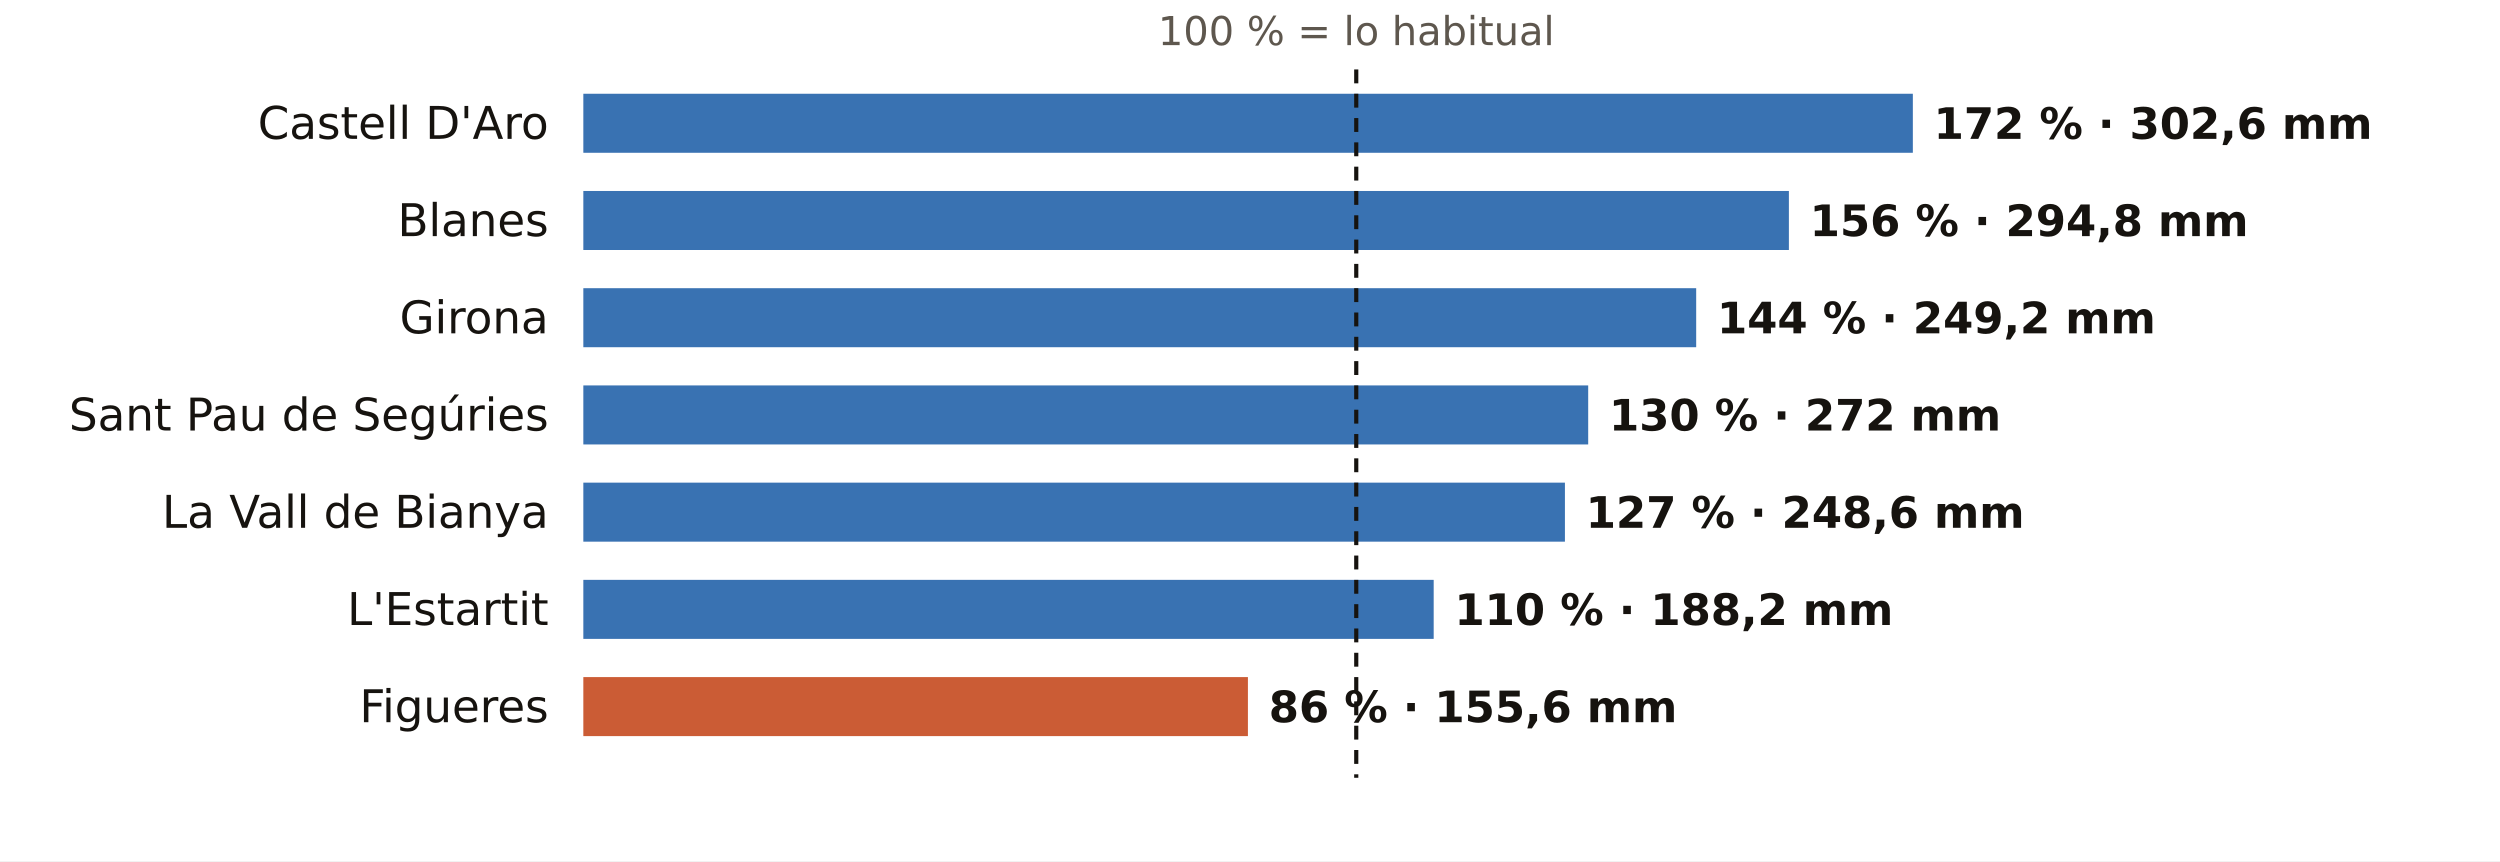
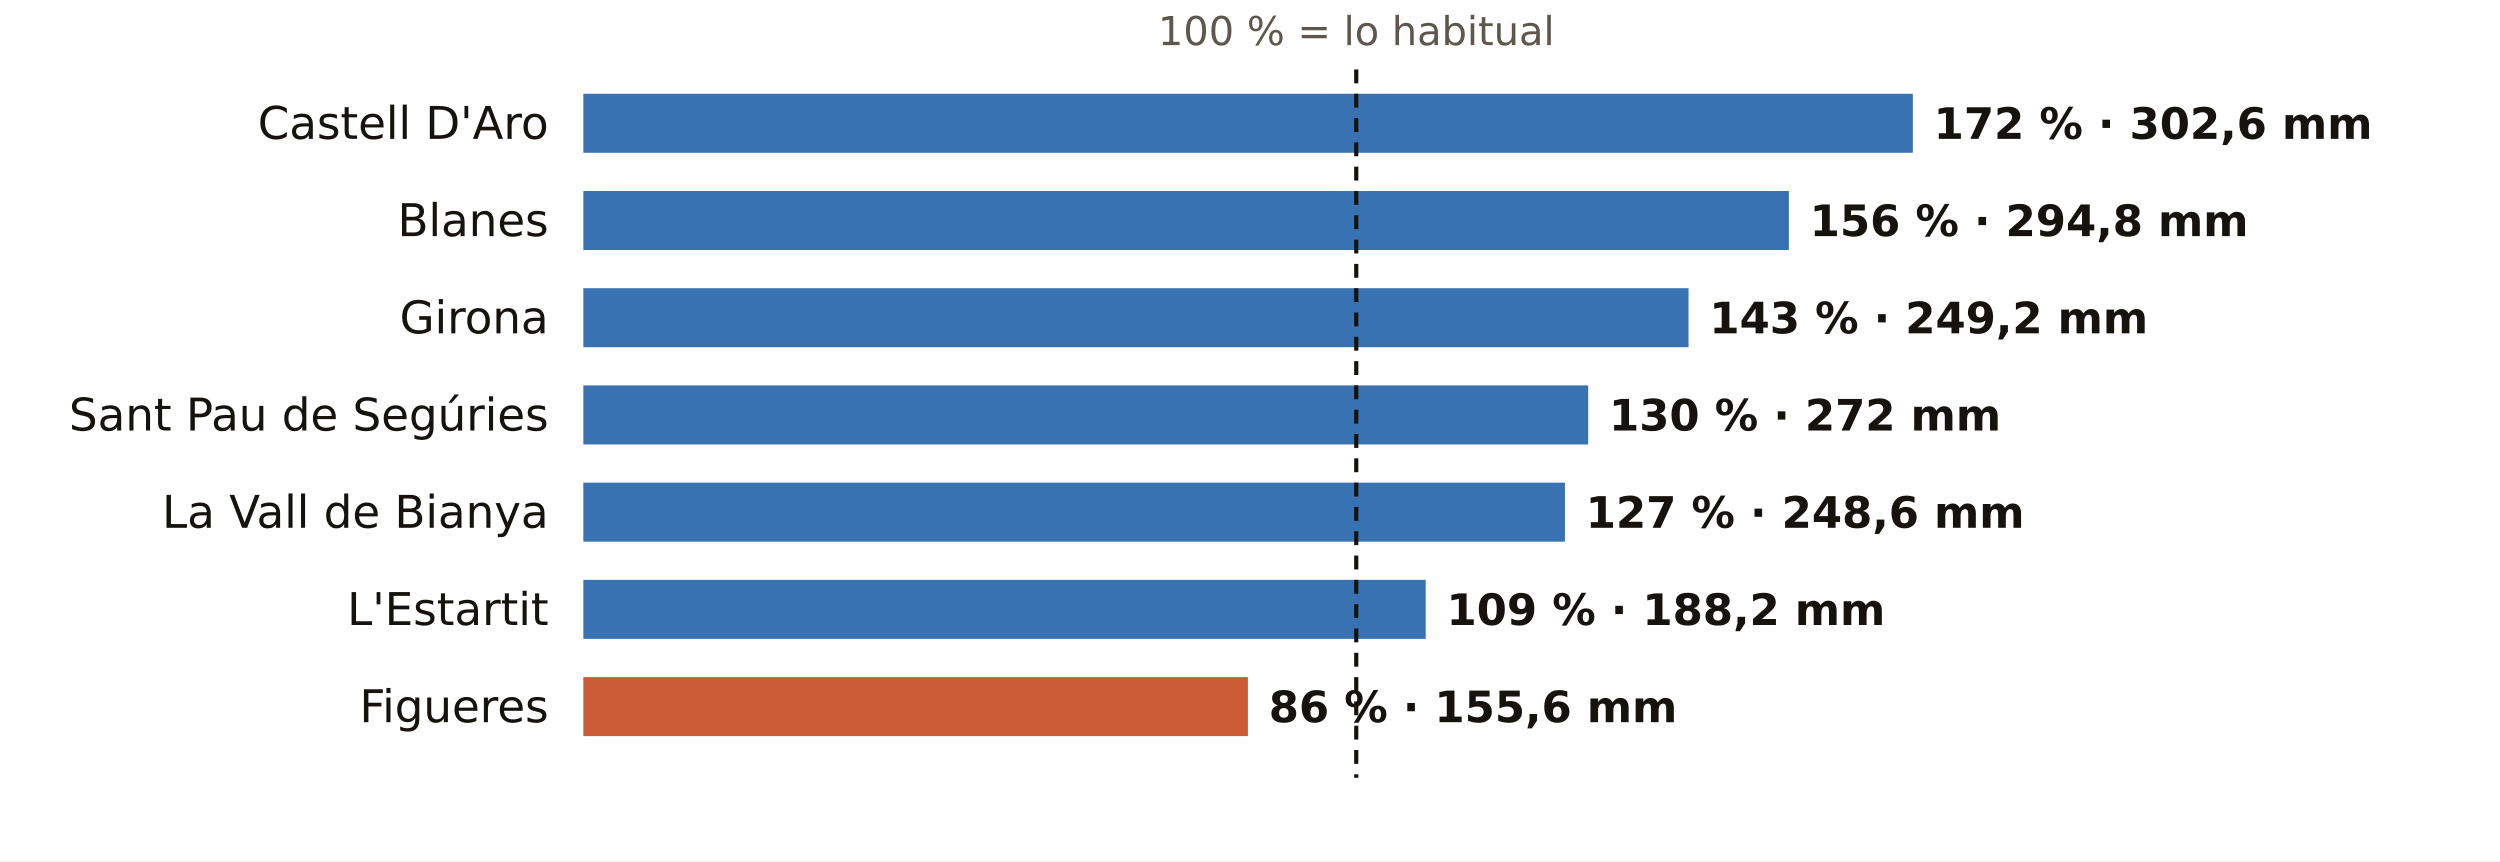
<svg xmlns="http://www.w3.org/2000/svg" viewBox="0 0 720 248" width="720" height="248" role="img" aria-label="El otoño en los pluviómetros de AEMET de Girona: % de lo habitual">
  <rect width="720" height="248" fill="#FFFFFF" />
  <text x="390.6" y="13.0" font-size="11.5" fill="#5E574E" text-anchor="middle" font-weight="400" font-family="Public Sans, DejaVu Sans, Arial, sans-serif">100 % = lo habitual</text>
  <text x="158.0" y="40.0" font-size="13" fill="#16130F" text-anchor="end" font-weight="500" font-family="Public Sans, DejaVu Sans, Arial, sans-serif">Castell D'Aro</text>
  <rect x="168" y="27" width="382.9" height="17" fill="#1F5FA8" opacity="0.88" />
  <text x="556.9" y="40.0" font-size="12.5" fill="#16130F" text-anchor="start" font-weight="600" font-family="Public Sans, DejaVu Sans, Arial, sans-serif">172 % · 302,6 mm</text>
  <text x="158.0" y="68.0" font-size="13" fill="#16130F" text-anchor="end" font-weight="500" font-family="Public Sans, DejaVu Sans, Arial, sans-serif">Blanes</text>
  <rect x="168" y="55" width="347.2" height="17" fill="#1F5FA8" opacity="0.88" />
  <text x="521.2" y="68.0" font-size="12.5" fill="#16130F" text-anchor="start" font-weight="600" font-family="Public Sans, DejaVu Sans, Arial, sans-serif">156 % · 294,8 mm</text>
  <text x="158.0" y="96.0" font-size="13" fill="#16130F" text-anchor="end" font-weight="500" font-family="Public Sans, DejaVu Sans, Arial, sans-serif">Girona</text>
-   <rect x="168" y="83" width="320.5" height="17" fill="#1F5FA8" opacity="0.88" />
-   <text x="494.5" y="96.0" font-size="12.5" fill="#16130F" text-anchor="start" font-weight="600" font-family="Public Sans, DejaVu Sans, Arial, sans-serif">144 % · 249,2 mm</text>
+   <rect x="168" y="83" width="318.3" height="17" fill="#1F5FA8" opacity="0.88" />
+   <text x="492.3" y="96.0" font-size="12.5" fill="#16130F" text-anchor="start" font-weight="600" font-family="Public Sans, DejaVu Sans, Arial, sans-serif">143 % · 249,2 mm</text>
  <text x="158.0" y="124.0" font-size="13" fill="#16130F" text-anchor="end" font-weight="500" font-family="Public Sans, DejaVu Sans, Arial, sans-serif">Sant Pau de Segúries</text>
  <rect x="168" y="111" width="289.4" height="17" fill="#1F5FA8" opacity="0.88" />
  <text x="463.4" y="124.0" font-size="12.5" fill="#16130F" text-anchor="start" font-weight="600" font-family="Public Sans, DejaVu Sans, Arial, sans-serif">130 % · 272 mm</text>
  <text x="158.0" y="152.0" font-size="13" fill="#16130F" text-anchor="end" font-weight="500" font-family="Public Sans, DejaVu Sans, Arial, sans-serif">La Vall de Bianya</text>
  <rect x="168" y="139" width="282.7" height="17" fill="#1F5FA8" opacity="0.88" />
  <text x="456.7" y="152.0" font-size="12.5" fill="#16130F" text-anchor="start" font-weight="600" font-family="Public Sans, DejaVu Sans, Arial, sans-serif">127 % · 248,6 mm</text>
  <text x="158.0" y="180.0" font-size="13" fill="#16130F" text-anchor="end" font-weight="500" font-family="Public Sans, DejaVu Sans, Arial, sans-serif">L'Estartit</text>
-   <rect x="168" y="167" width="244.9" height="17" fill="#1F5FA8" opacity="0.88" />
-   <text x="418.9" y="180.0" font-size="12.5" fill="#16130F" text-anchor="start" font-weight="600" font-family="Public Sans, DejaVu Sans, Arial, sans-serif">110 % · 188,2 mm</text>
+   <rect x="168" y="167" width="242.6" height="17" fill="#1F5FA8" opacity="0.88" />
+   <text x="416.6" y="180.0" font-size="12.5" fill="#16130F" text-anchor="start" font-weight="600" font-family="Public Sans, DejaVu Sans, Arial, sans-serif">109 % · 188,2 mm</text>
  <text x="158.0" y="208.0" font-size="13" fill="#16130F" text-anchor="end" font-weight="500" font-family="Public Sans, DejaVu Sans, Arial, sans-serif">Figueres</text>
  <rect x="168" y="195" width="191.4" height="17" fill="#C4461A" opacity="0.88" />
  <text x="365.4" y="208.0" font-size="12.5" fill="#16130F" text-anchor="start" font-weight="600" font-family="Public Sans, DejaVu Sans, Arial, sans-serif">86 % · 155,6 mm</text>
  <line x1="390.6" x2="390.6" y1="20" y2="224" stroke="#16130F" stroke-width="1.2" stroke-dasharray="4 3" />
</svg>
